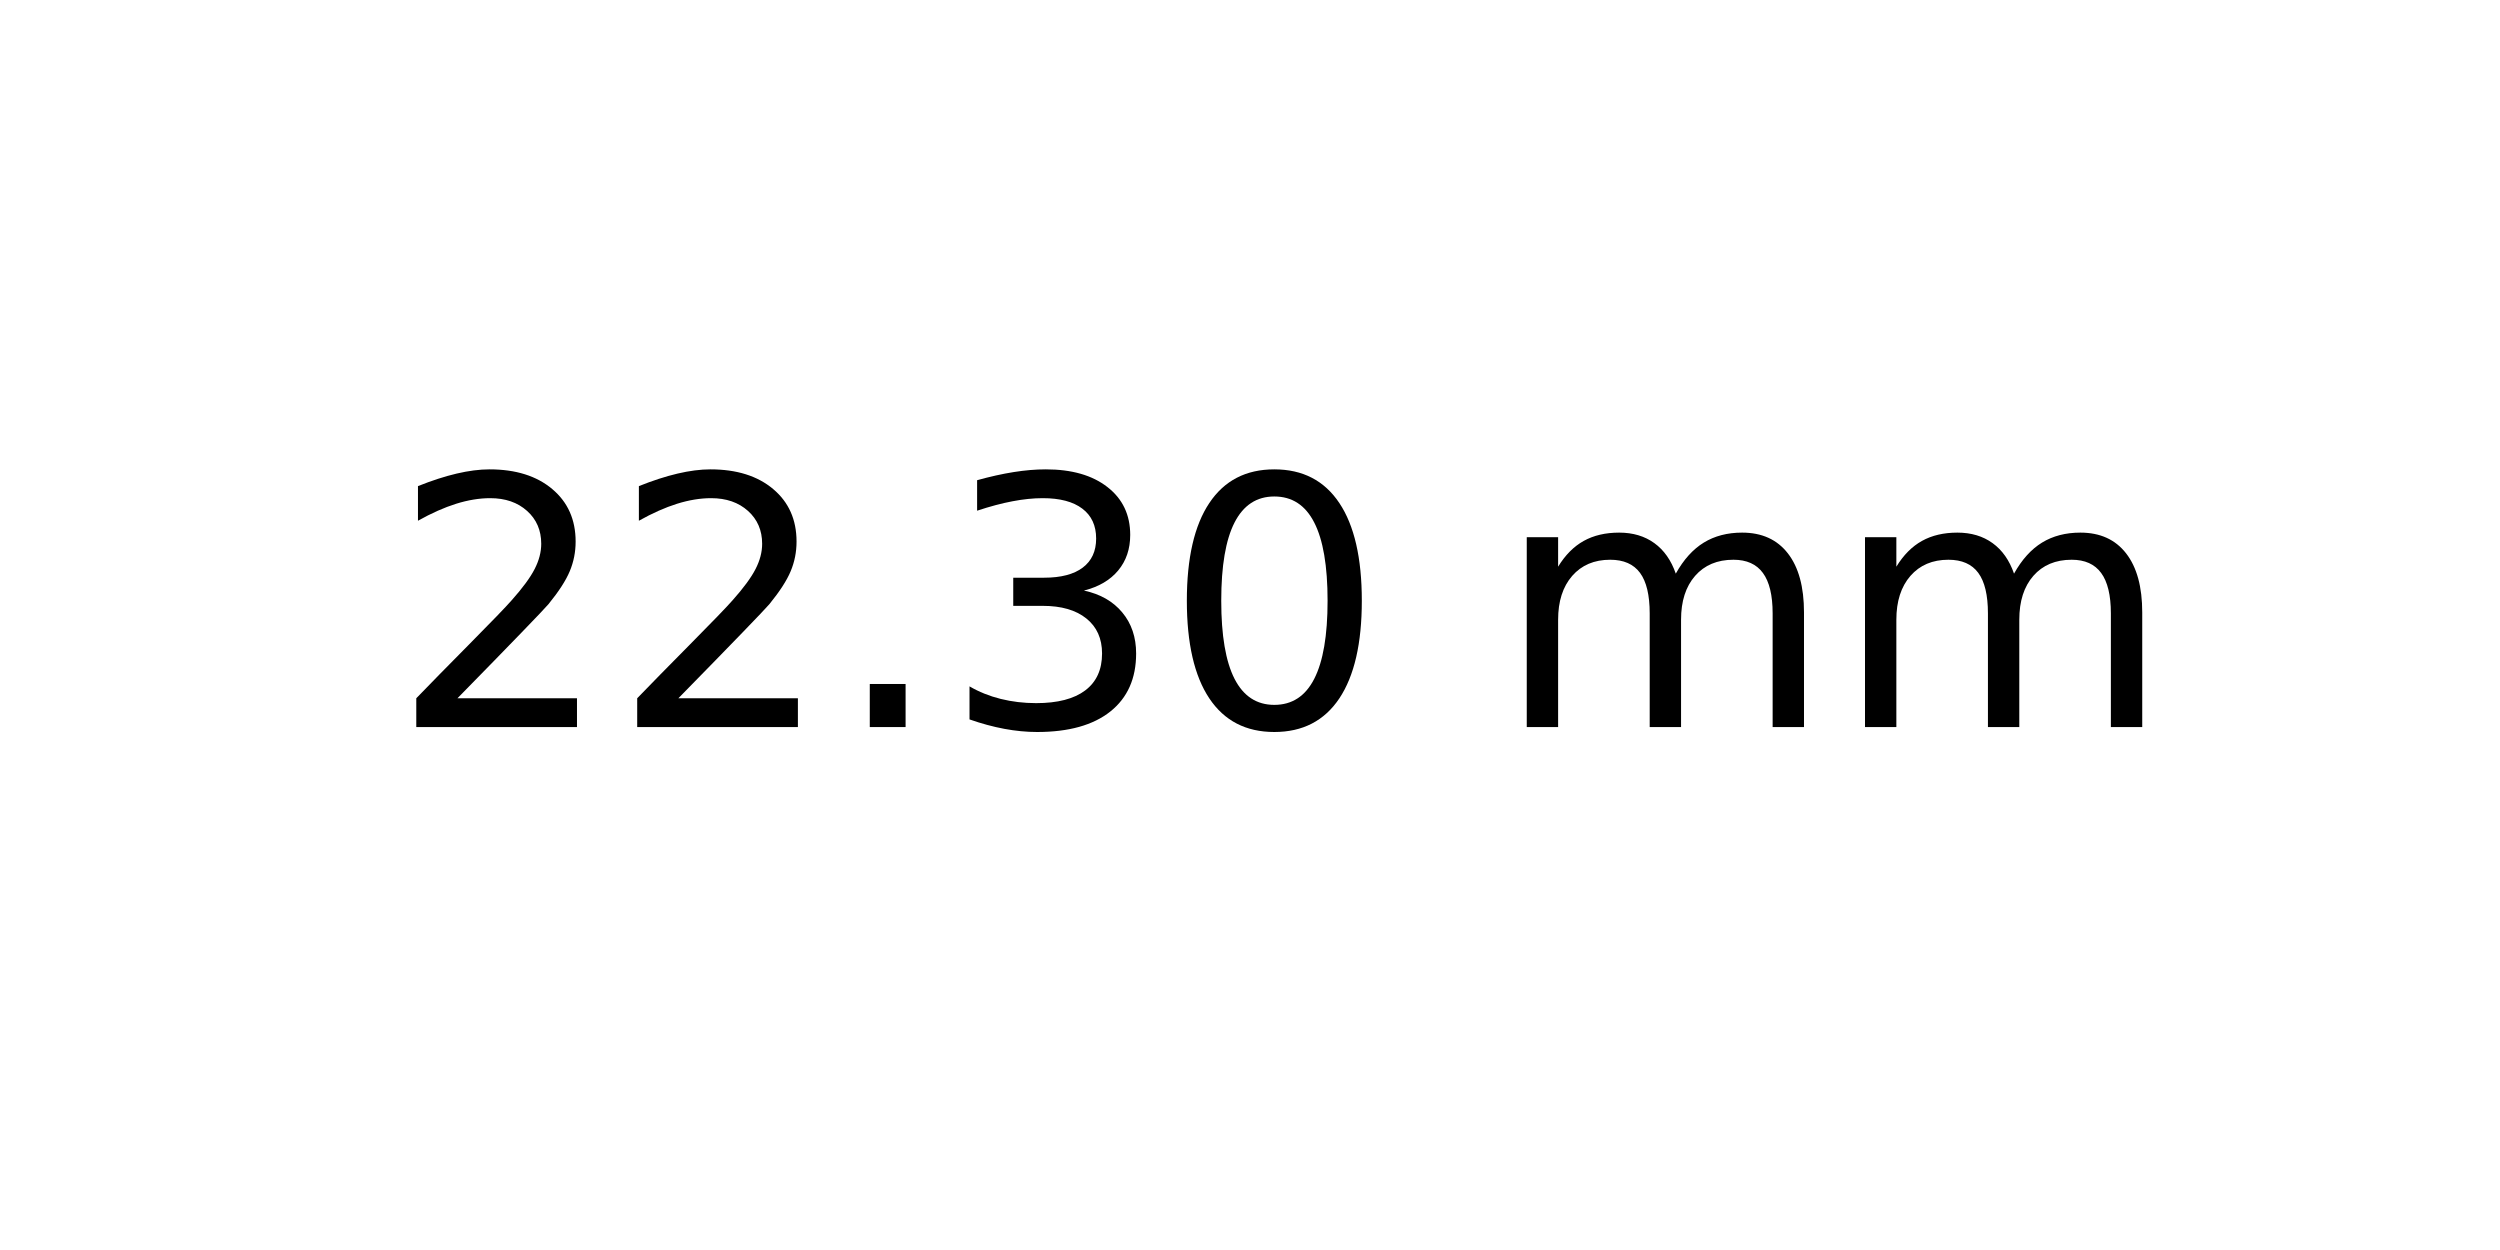
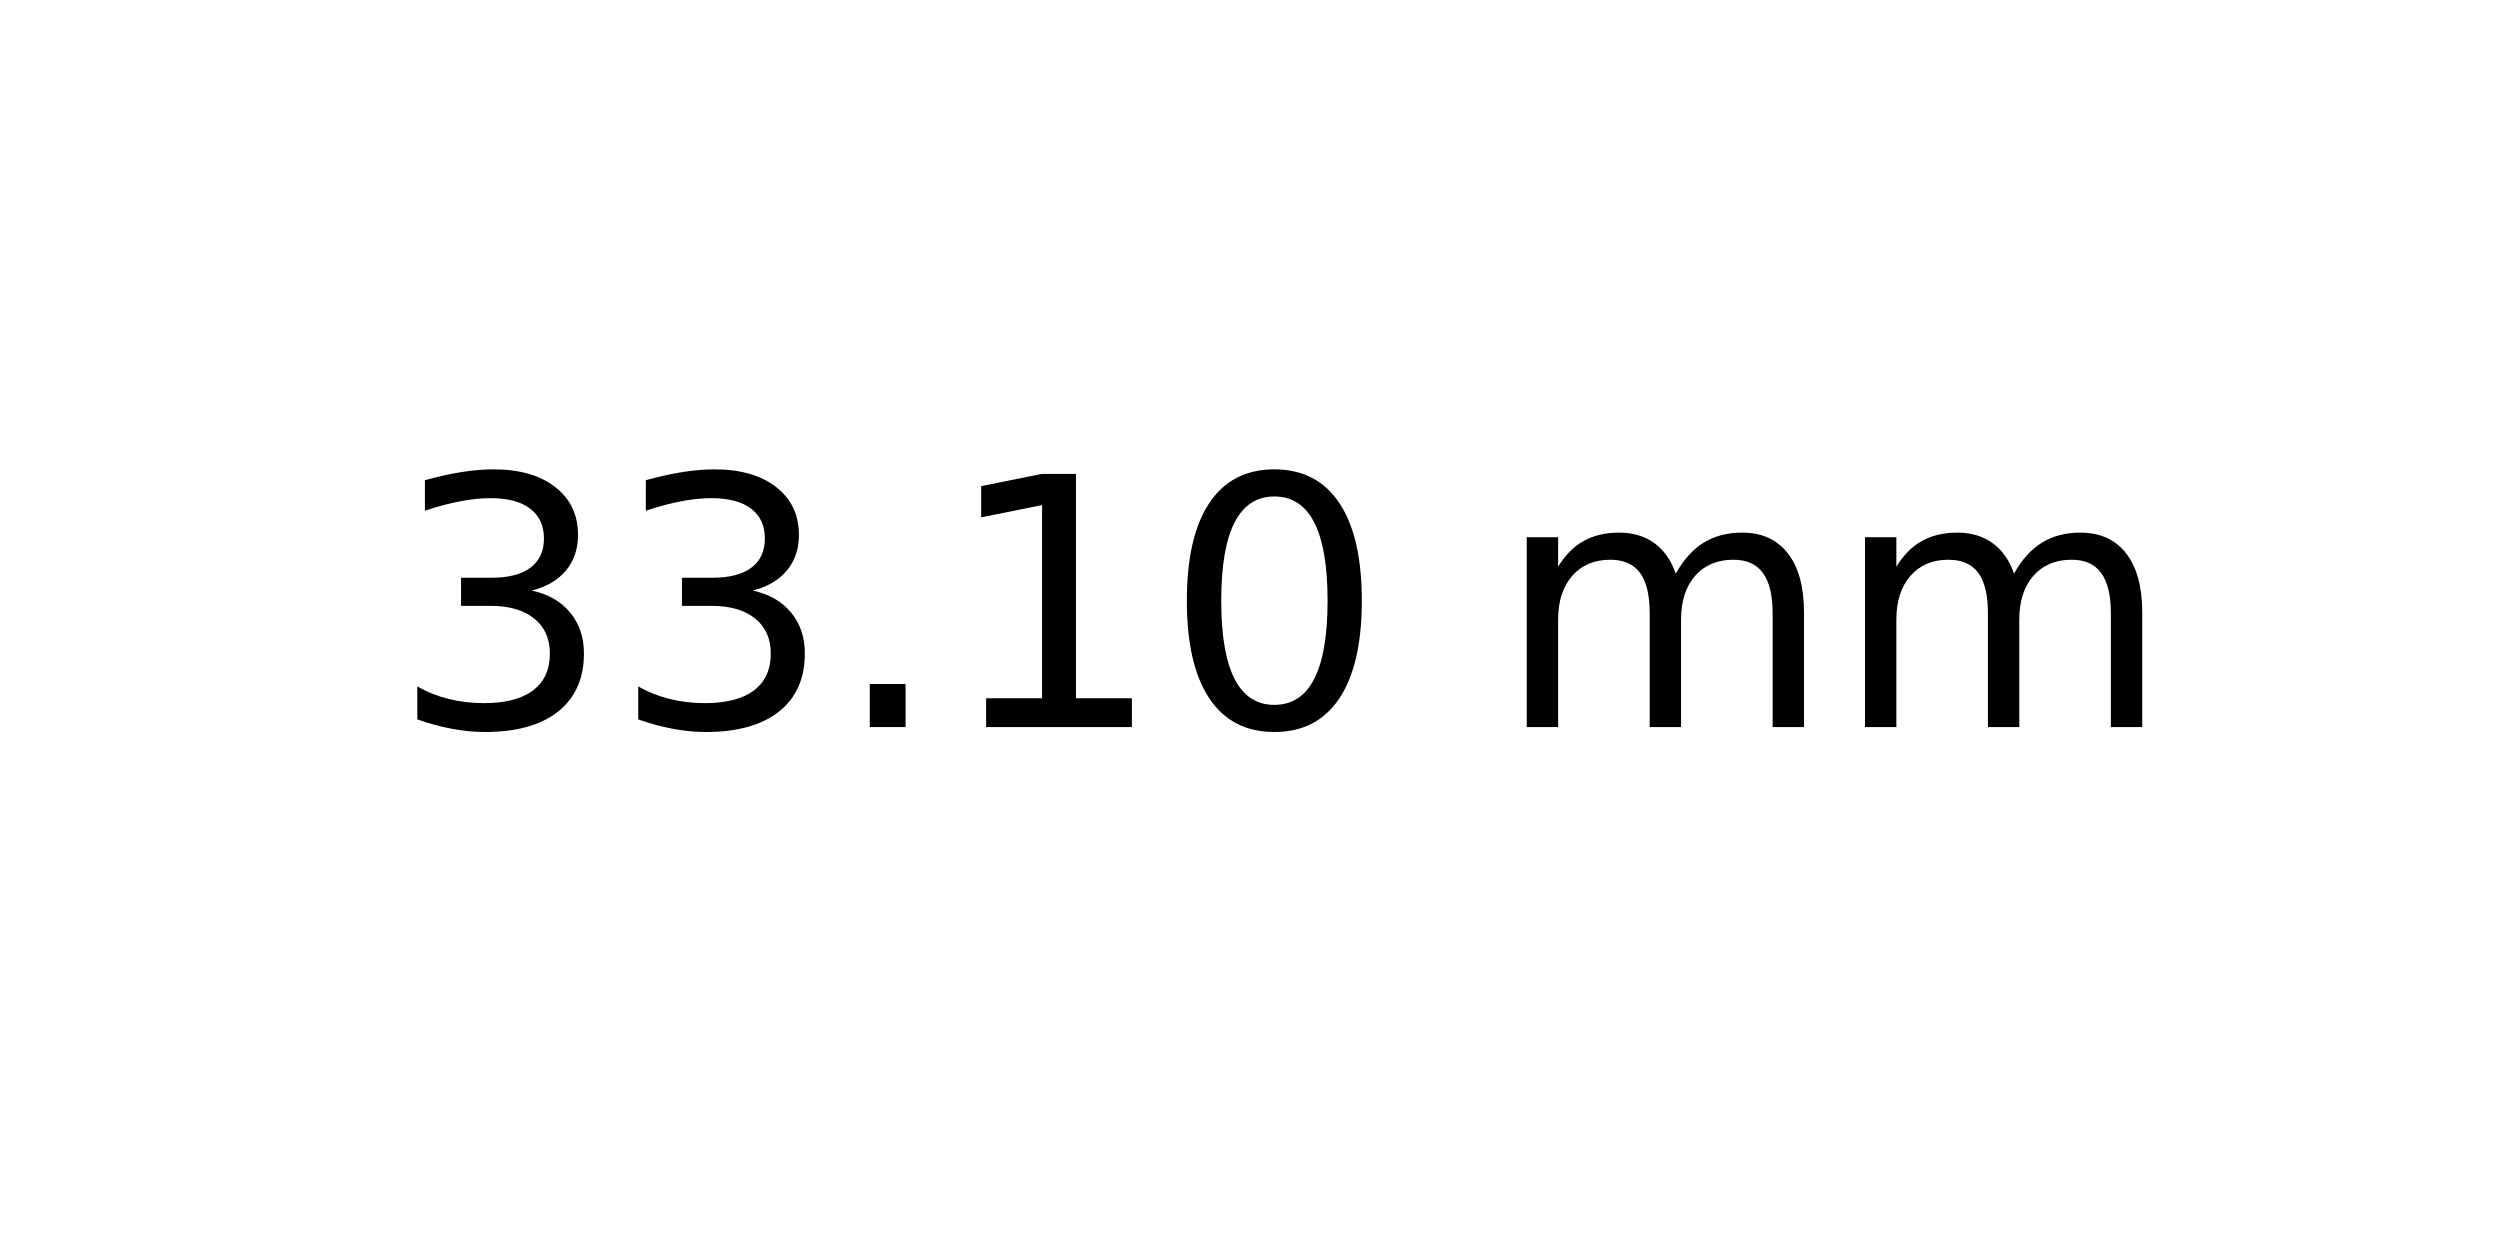
<svg xmlns="http://www.w3.org/2000/svg" xmlns:xlink="http://www.w3.org/1999/xlink" width="72pt" height="36pt" viewBox="0 0 72 36" version="1.1">
  <defs>
    <style type="text/css">*{stroke-linejoin: round; stroke-linecap: butt}</style>
  </defs>
  <g id="figure_1">
    <g id="axes_1">
      <g id="text_1">
        <g transform="translate(11.25625 20.93937) scale(0.1 -0.1)">
          <defs>
-             <path id="DejaVuSans-32" d="M 1228 531  L 3431 531  L 3431 0  L 469 0  L 469 531  Q 828 903 1448 1529  Q 2069 2156 2228 2338  Q 2531 2678 2651 2914  Q 2772 3150 2772 3378  Q 2772 3750 2511 3984  Q 2250 4219 1831 4219  Q 1534 4219 1204 4116  Q 875 4013 500 3803  L 500 4441  Q 881 4594 1212 4672  Q 1544 4750 1819 4750  Q 2544 4750 2975 4387  Q 3406 4025 3406 3419  Q 3406 3131 3298 2873  Q 3191 2616 2906 2266  Q 2828 2175 2409 1742  Q 1991 1309 1228 531  z " transform="scale(0.015625)" />
+             <path id="DejaVuSans-33" d="M 2597 2516  Q 3050 2419 3304 2112  Q 3559 1806 3559 1356  Q 3559 666 3084 287  Q 2609 -91 1734 -91  Q 1441 -91 1130 -33  Q 819 25 488 141  L 488 750  Q 750 597 1062 519  Q 1375 441 1716 441  Q 2309 441 2620 675  Q 2931 909 2931 1356  Q 2931 1769 2642 2001  Q 2353 2234 1838 2234  L 1294 2234  L 1294 2753  L 1863 2753  Q 2328 2753 2575 2939  Q 2822 3125 2822 3475  Q 2822 3834 2567 4026  Q 2313 4219 1838 4219  Q 1578 4219 1281 4162  Q 984 4106 628 3988  L 628 4550  Q 988 4650 1302 4700  Q 1616 4750 1894 4750  Q 2613 4750 3031 4423  Q 3450 4097 3450 3541  Q 3450 3153 3228 2886  Q 3006 2619 2597 2516  z " transform="scale(0.015625)" />
            <path id="DejaVuSans-2e" d="M 684 794  L 1344 794  L 1344 0  L 684 0  L 684 794  z " transform="scale(0.015625)" />
-             <path id="DejaVuSans-33" d="M 2597 2516  Q 3050 2419 3304 2112  Q 3559 1806 3559 1356  Q 3559 666 3084 287  Q 2609 -91 1734 -91  Q 1441 -91 1130 -33  Q 819 25 488 141  L 488 750  Q 750 597 1062 519  Q 1375 441 1716 441  Q 2309 441 2620 675  Q 2931 909 2931 1356  Q 2931 1769 2642 2001  Q 2353 2234 1838 2234  L 1294 2234  L 1294 2753  L 1863 2753  Q 2328 2753 2575 2939  Q 2822 3125 2822 3475  Q 2822 3834 2567 4026  Q 2313 4219 1838 4219  Q 1578 4219 1281 4162  Q 984 4106 628 3988  L 628 4550  Q 988 4650 1302 4700  Q 1616 4750 1894 4750  Q 2613 4750 3031 4423  Q 3450 4097 3450 3541  Q 3450 3153 3228 2886  Q 3006 2619 2597 2516  z " transform="scale(0.015625)" />
+             <path id="DejaVuSans-31" d="M 794 531  L 1825 531  L 1825 4091  L 703 3866  L 703 4441  L 1819 4666  L 2450 4666  L 2450 531  L 3481 531  L 3481 0  L 794 0  L 794 531  z " transform="scale(0.015625)" />
            <path id="DejaVuSans-30" d="M 2034 4250  Q 1547 4250 1301 3770  Q 1056 3291 1056 2328  Q 1056 1369 1301 889  Q 1547 409 2034 409  Q 2525 409 2770 889  Q 3016 1369 3016 2328  Q 3016 3291 2770 3770  Q 2525 4250 2034 4250  z M 2034 4750  Q 2819 4750 3233 4129  Q 3647 3509 3647 2328  Q 3647 1150 3233 529  Q 2819 -91 2034 -91  Q 1250 -91 836 529  Q 422 1150 422 2328  Q 422 3509 836 4129  Q 1250 4750 2034 4750  z " transform="scale(0.015625)" />
            <path id="DejaVuSans-20" transform="scale(0.015625)" />
            <path id="DejaVuSans-6d" d="M 3328 2828  Q 3544 3216 3844 3400  Q 4144 3584 4550 3584  Q 5097 3584 5394 3201  Q 5691 2819 5691 2113  L 5691 0  L 5113 0  L 5113 2094  Q 5113 2597 4934 2840  Q 4756 3084 4391 3084  Q 3944 3084 3684 2787  Q 3425 2491 3425 1978  L 3425 0  L 2847 0  L 2847 2094  Q 2847 2600 2669 2842  Q 2491 3084 2119 3084  Q 1678 3084 1418 2786  Q 1159 2488 1159 1978  L 1159 0  L 581 0  L 581 3500  L 1159 3500  L 1159 2956  Q 1356 3278 1631 3431  Q 1906 3584 2284 3584  Q 2666 3584 2933 3390  Q 3200 3197 3328 2828  z " transform="scale(0.015625)" />
          </defs>
-           <use xlink:href="#DejaVuSans-32" />
-           <use xlink:href="#DejaVuSans-32" x="63.623" />
+           <use xlink:href="#DejaVuSans-33" />
+           <use xlink:href="#DejaVuSans-33" x="63.623" />
          <use xlink:href="#DejaVuSans-2e" x="127.246" />
-           <use xlink:href="#DejaVuSans-33" x="159.033" />
+           <use xlink:href="#DejaVuSans-31" x="159.033" />
          <use xlink:href="#DejaVuSans-30" x="222.656" />
          <use xlink:href="#DejaVuSans-20" x="286.279" />
          <use xlink:href="#DejaVuSans-6d" x="318.066" />
          <use xlink:href="#DejaVuSans-6d" x="415.479" />
        </g>
      </g>
    </g>
  </g>
</svg>
